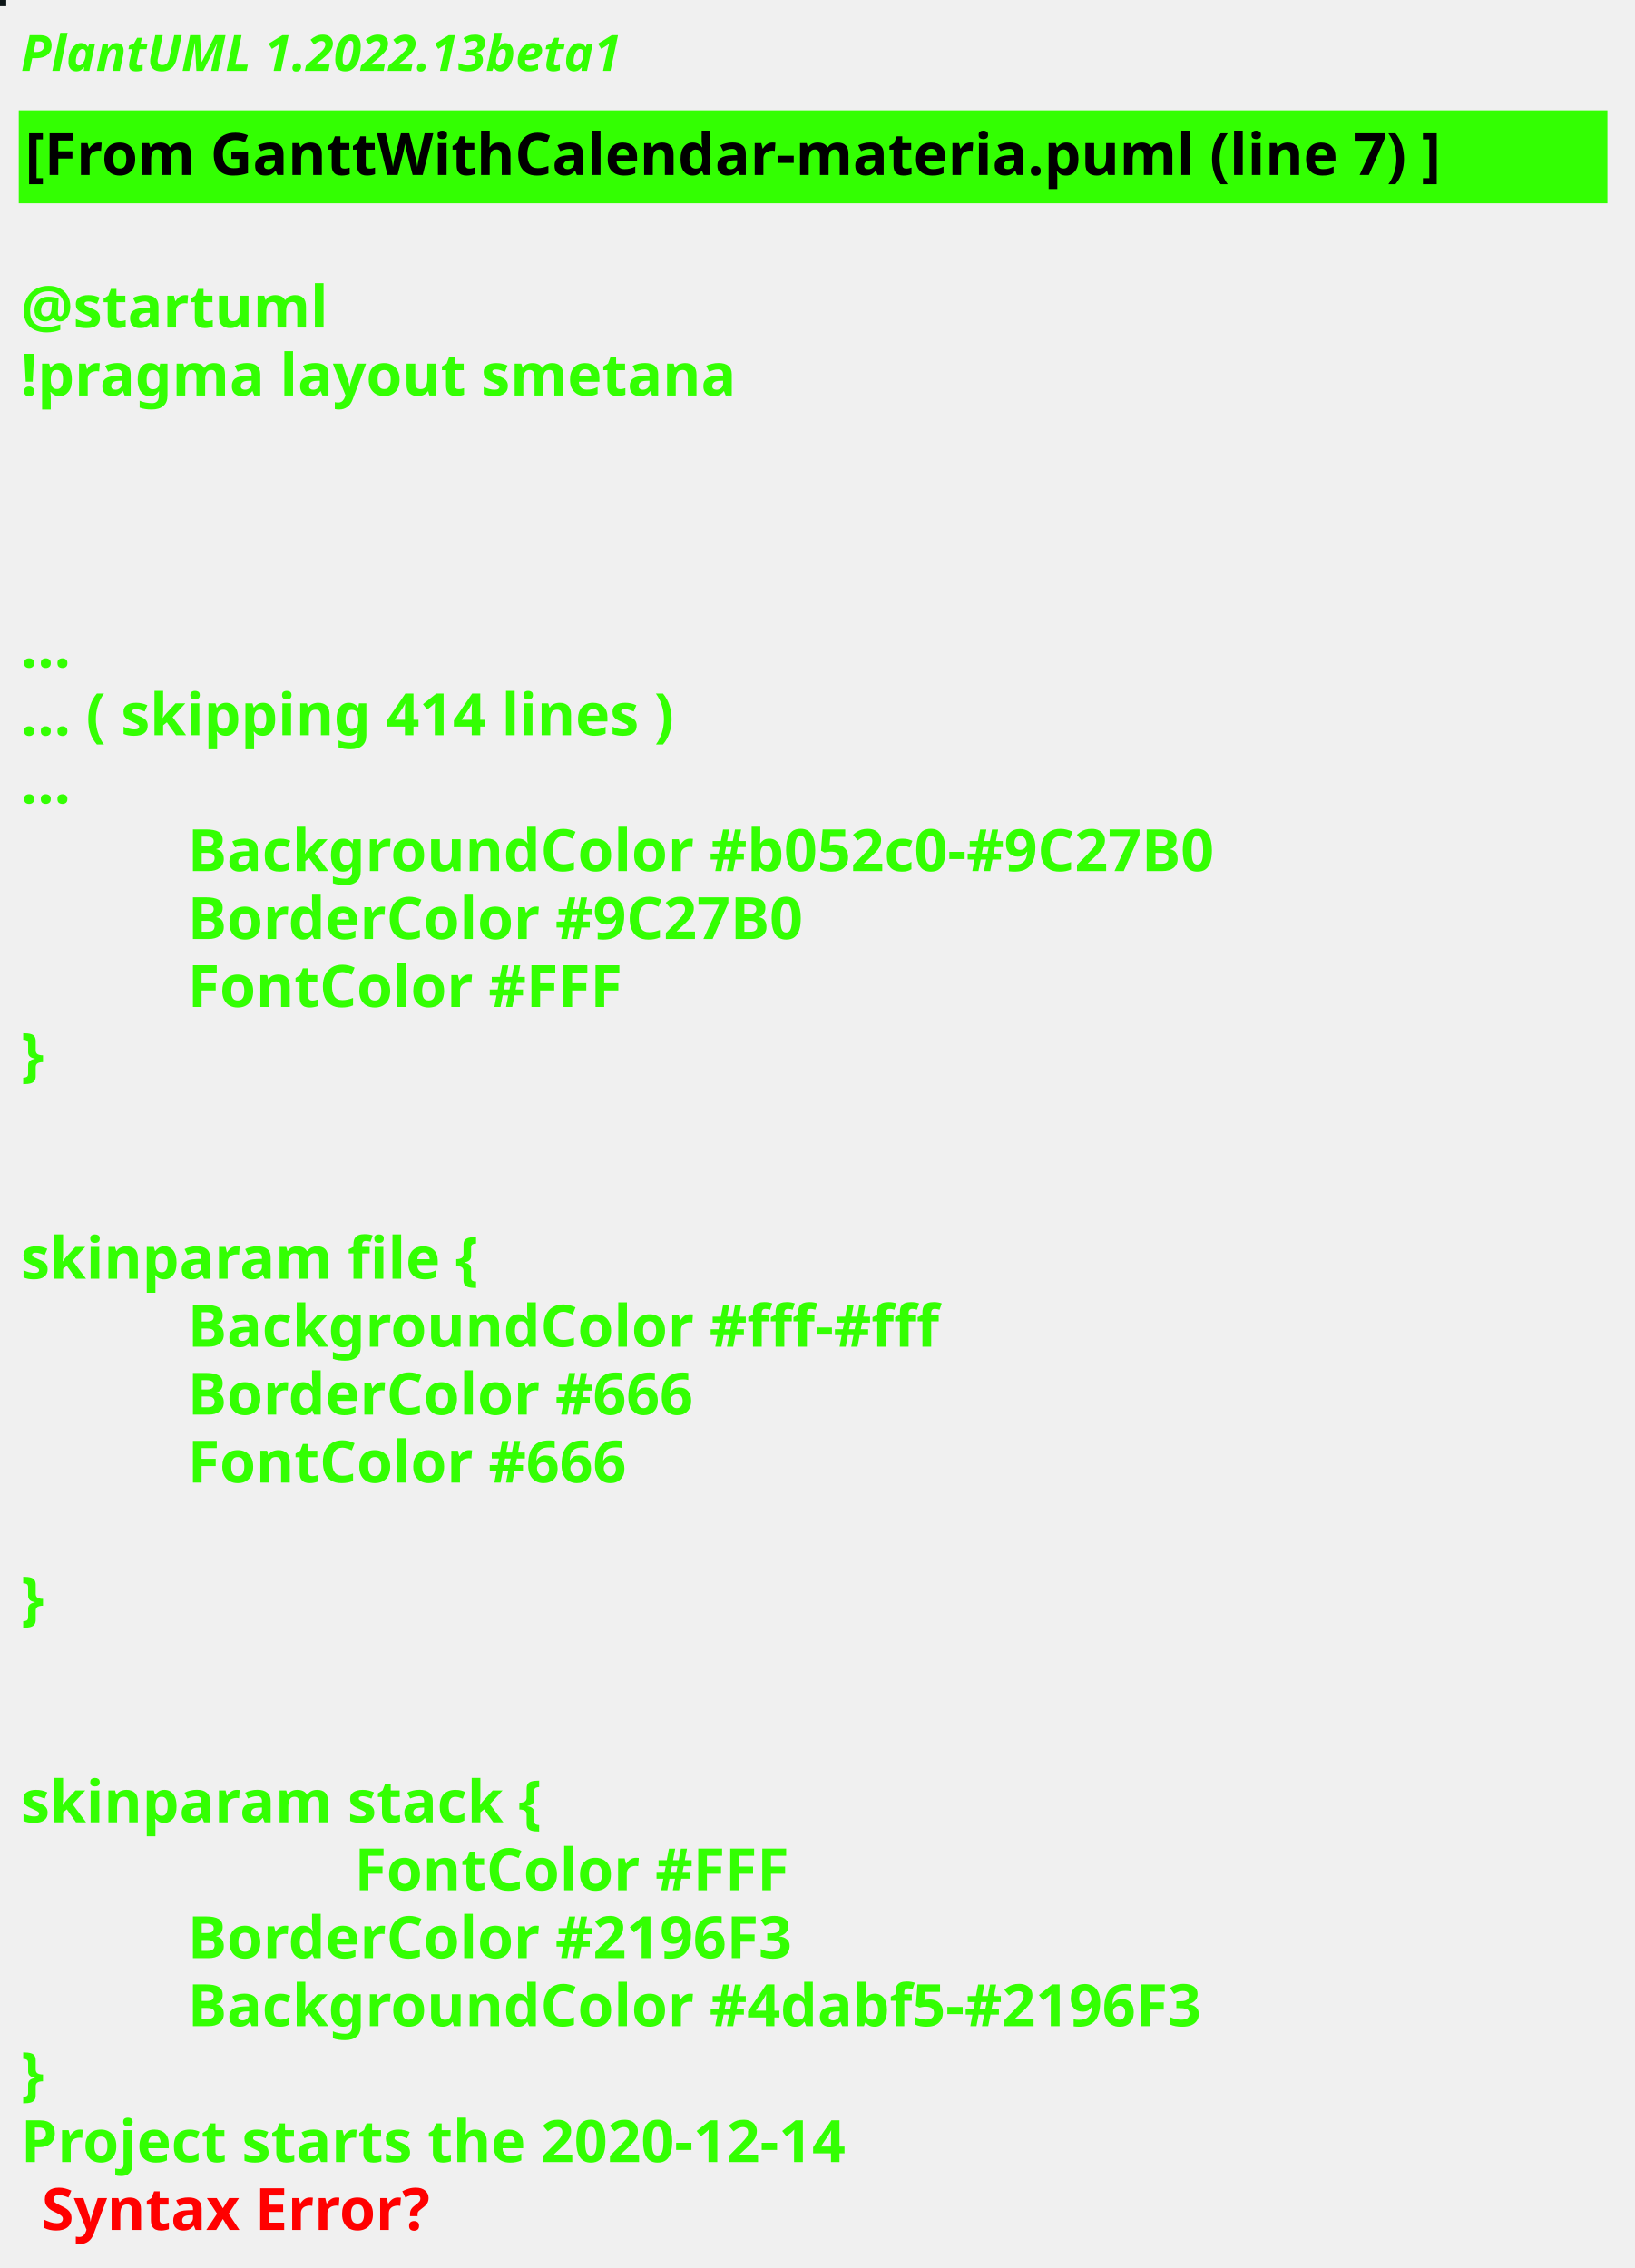
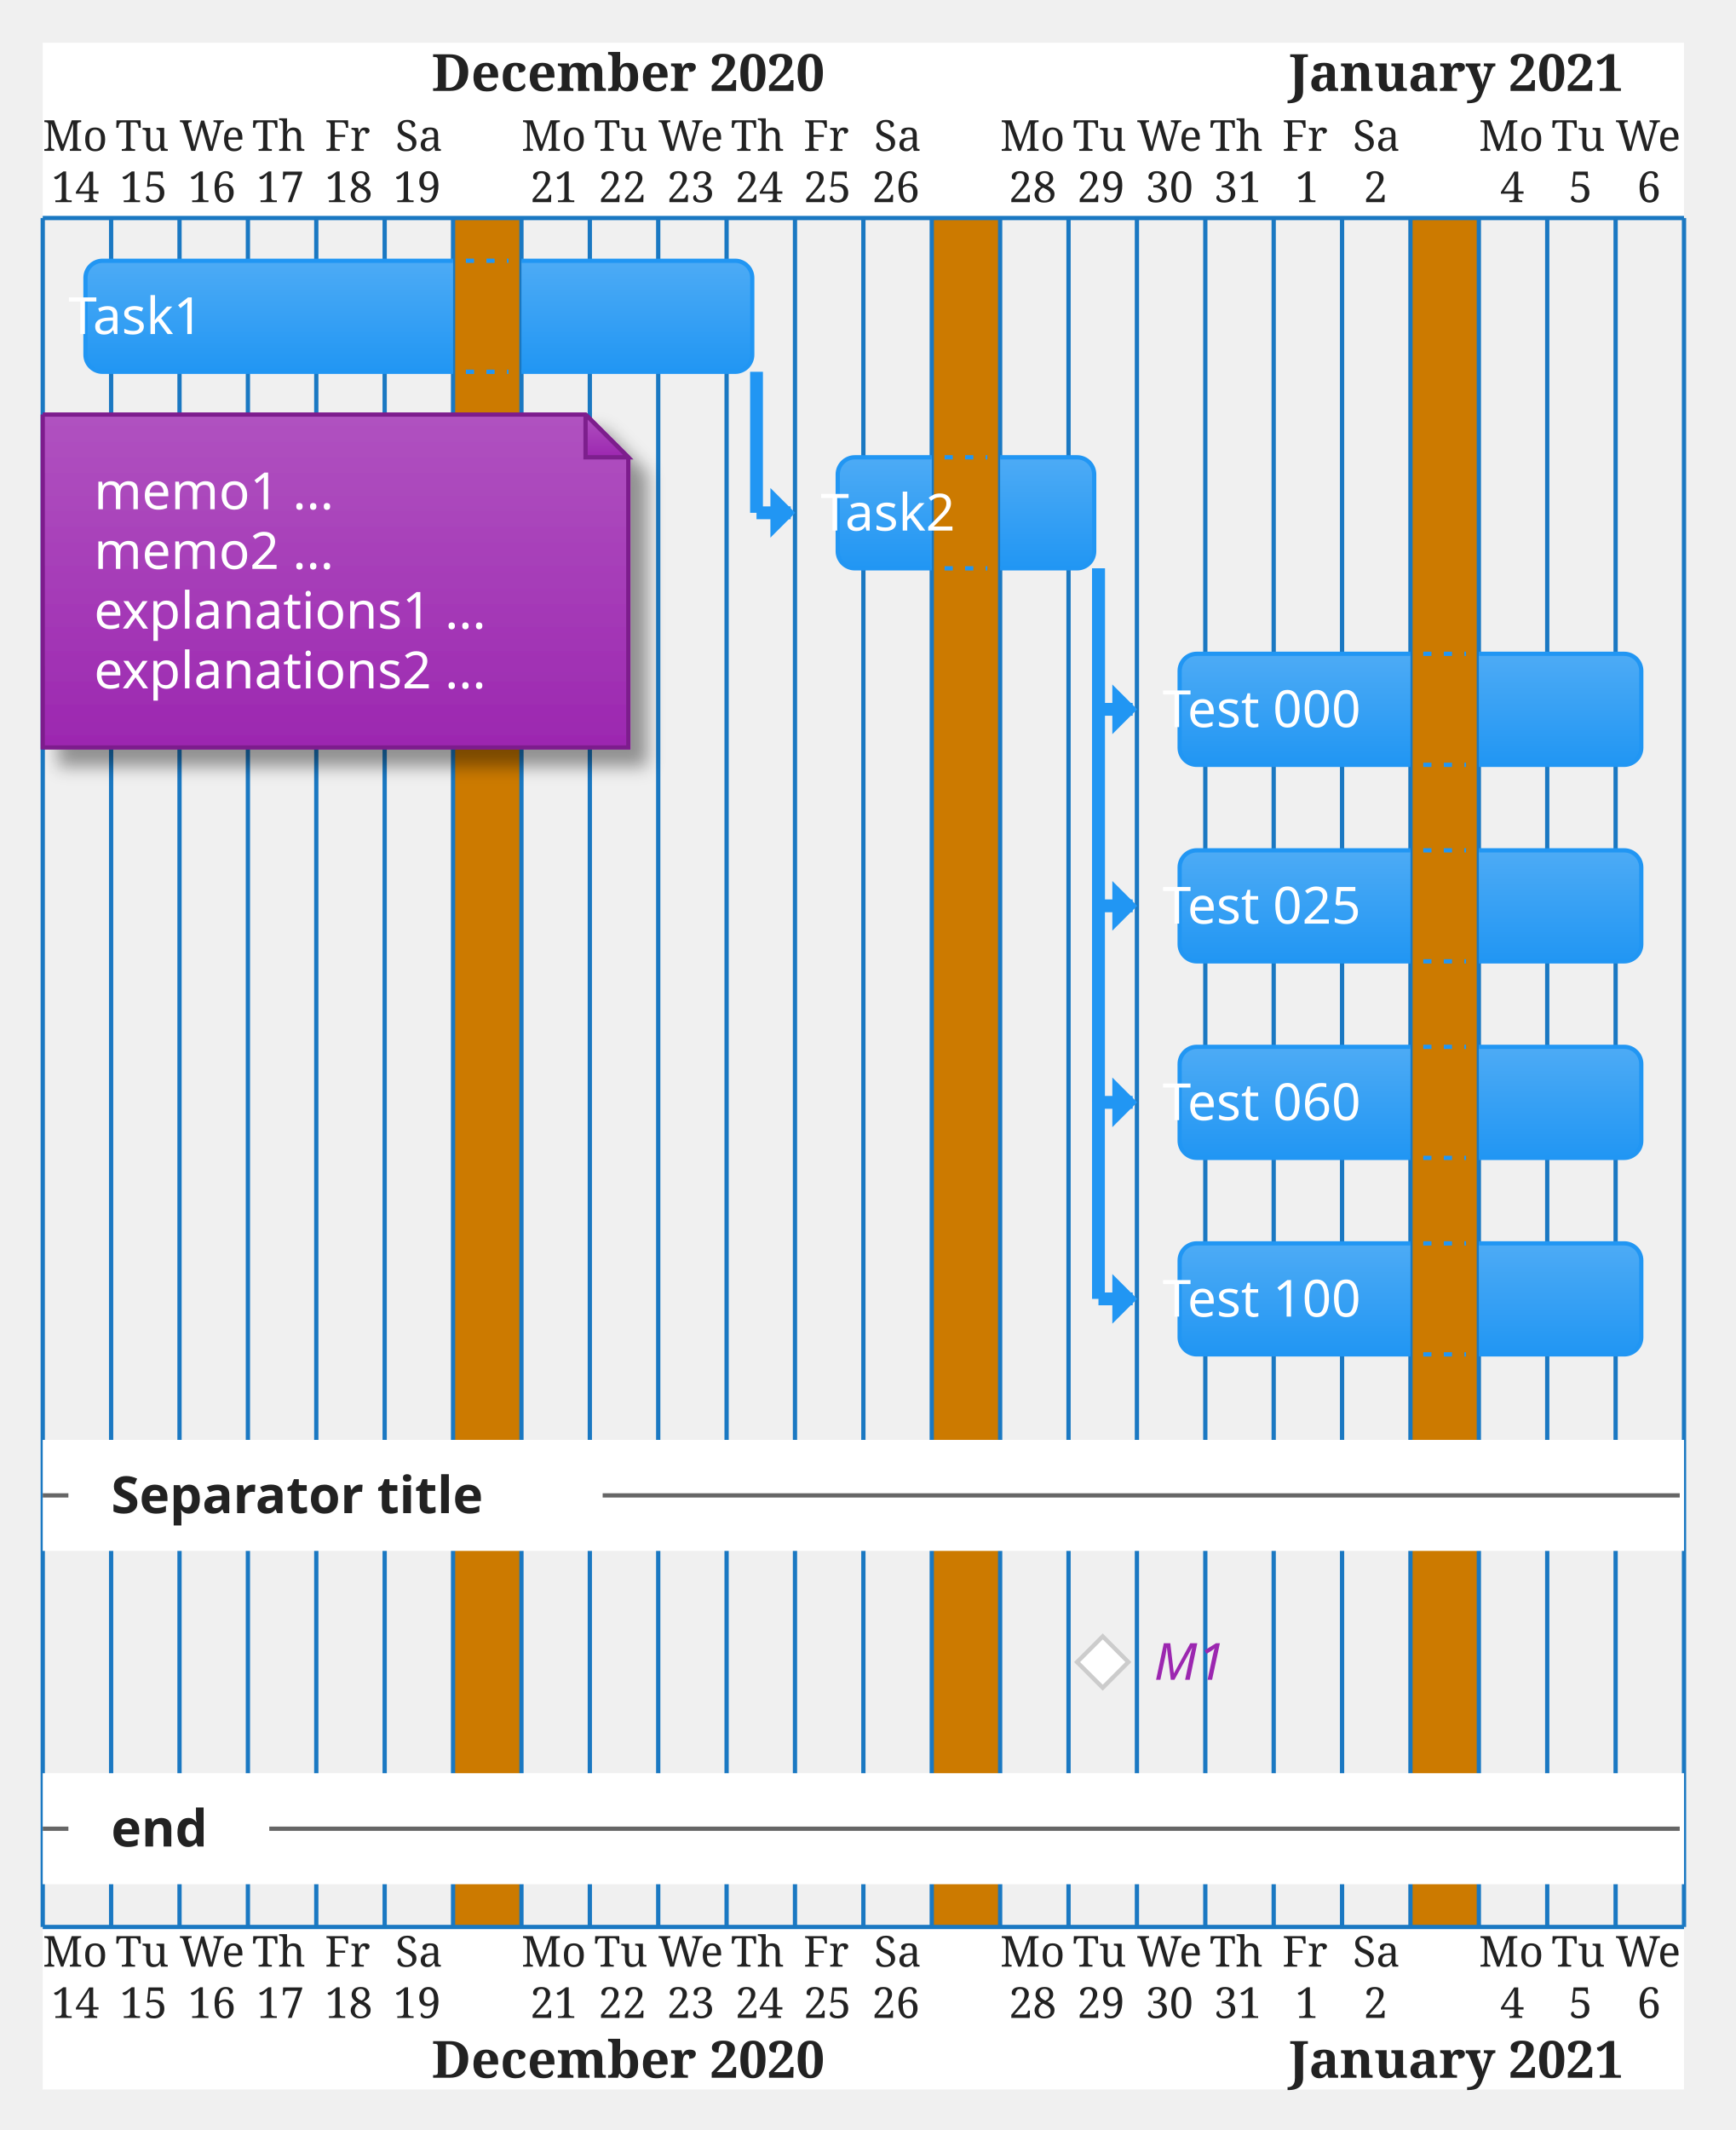
- <svg xmlns="http://www.w3.org/2000/svg" contentStyleType="text/css" height="544px" preserveAspectRatio="none" style="width:392px;height:544px;background:#000000;" version="1.1" viewBox="0 0 392 544" width="392px" zoomAndPan="magnify">
-   <defs />
+ <svg xmlns="http://www.w3.org/2000/svg" contentStyleType="text/css" height="519.792px" preserveAspectRatio="none" style="width:423px;height:519px;" version="1.1" viewBox="0 0 423 519" width="423.958px" zoomAndPan="magnify">
+   <defs>
+     <linearGradient id="ggf5r595nflwm0" x1="50%" x2="50%" y1="0%" y2="100%">
+       <stop offset="0%" stop-color="#B052C0" />
+       <stop offset="100%" stop-color="#9C27B0" />
+     </linearGradient>
+     <filter height="300%" id="fgf5r595nflwm" width="300%" x="-1" y="-1">
+       <feGaussianBlur result="blurOut" stdDeviation="2.083" />
+       <feColorMatrix in="blurOut" result="blurOut2" type="matrix" values="0 0 0 0 0 0 0 0 0 0 0 0 0 0 0 0 0 0 .4 0" />
+       <feOffset dx="4.167" dy="4.167" in="blurOut2" result="blurOut3" />
+       <feBlend in="SourceGraphic" in2="blurOut3" mode="normal" />
+     </filter>
+     <linearGradient id="ggf5r595nflwm1" x1="50%" x2="50%" y1="0%" y2="100%">
+       <stop offset="0%" stop-color="#4DABF5" />
+       <stop offset="100%" stop-color="#2196F3" />
+     </linearGradient>
+     <linearGradient id="ggf5r595nflwm2" x1="50%" x2="50%" y1="0%" y2="100%">
+       <stop offset="0%" stop-color="#FFFFFF" />
+       <stop offset="100%" stop-color="#FFFFFF" />
+     </linearGradient>
+   </defs>
  <g>
-     <rect fill="#0D1718" height="1" style="stroke:#0D1718;stroke-width:1.0;" width="1" x="0" y="0" />
-     <text fill="#33FF02" font-family="sans-serif" font-size="12" font-style="italic" font-weight="bold" lengthAdjust="spacing" textLength="174" x="5" y="17">PlantUML 1.2022.13beta1</text>
-     <rect fill="#33FF02" height="21.297" style="stroke:#33FF02;stroke-width:1.0;" width="380" x="5" y="26.969" />
-     <text fill="#000000" font-family="sans-serif" font-size="14" font-weight="bold" lengthAdjust="spacing" textLength="378" x="6" y="41.969">[From GanttWithCalendar-materia.puml (line 7) ]</text>
-     <text fill="#33FF02" font-family="sans-serif" font-size="14" font-weight="bold" lengthAdjust="spacing" textLength="5" x="5" y="62.266"> </text>
-     <text fill="#33FF02" font-family="sans-serif" font-size="14" font-weight="bold" lengthAdjust="spacing" textLength="79" x="5" y="78.562">@startuml</text>
-     <text fill="#33FF02" font-family="sans-serif" font-size="14" font-weight="bold" lengthAdjust="spacing" textLength="190" x="5" y="94.859">!pragma layout smetana</text>
-     <text fill="#33FF02" font-family="sans-serif" font-size="14" font-weight="bold" lengthAdjust="spacing" textLength="5" x="5" y="111.156"> </text>
-     <text fill="#33FF02" font-family="sans-serif" font-size="14" font-weight="bold" lengthAdjust="spacing" textLength="5" x="5" y="127.453"> </text>
-     <text fill="#33FF02" font-family="sans-serif" font-size="14" font-weight="bold" lengthAdjust="spacing" textLength="5" x="5" y="143.75"> </text>
-     <text fill="#33FF02" font-family="sans-serif" font-size="14" font-weight="bold" lengthAdjust="spacing" textLength="15" x="5" y="160.047">...</text>
-     <text fill="#33FF02" font-family="sans-serif" font-size="14" font-weight="bold" lengthAdjust="spacing" textLength="185" x="5" y="176.344">... ( skipping 414 lines )</text>
-     <text fill="#33FF02" font-family="sans-serif" font-size="14" font-weight="bold" lengthAdjust="spacing" textLength="15" x="5" y="192.641">...</text>
-     <text fill="#33FF02" font-family="sans-serif" font-size="14" font-weight="bold" lengthAdjust="spacing" textLength="291" x="45" y="208.938">BackgroundColor #b052c0-#9C27B0</text>
-     <text fill="#33FF02" font-family="sans-serif" font-size="14" font-weight="bold" lengthAdjust="spacing" textLength="174" x="45" y="225.234">BorderColor #9C27B0</text>
-     <text fill="#33FF02" font-family="sans-serif" font-size="14" font-weight="bold" lengthAdjust="spacing" textLength="121" x="45" y="241.531">FontColor #FFF</text>
-     <text fill="#33FF02" font-family="sans-serif" font-size="14" font-weight="bold" lengthAdjust="spacing" textLength="10" x="5" y="257.828">}</text>
-     <text fill="#33FF02" font-family="sans-serif" font-size="14" font-weight="bold" lengthAdjust="spacing" textLength="5" x="5" y="274.125"> </text>
-     <text fill="#33FF02" font-family="sans-serif" font-size="14" font-weight="bold" lengthAdjust="spacing" textLength="5" x="5" y="290.422"> </text>
-     <text fill="#33FF02" font-family="sans-serif" font-size="14" font-weight="bold" lengthAdjust="spacing" textLength="125" x="5" y="306.719">skinparam file {</text>
-     <text fill="#33FF02" font-family="sans-serif" font-size="14" font-weight="bold" lengthAdjust="spacing" textLength="207" x="45" y="323.016">BackgroundColor #fff-#fff</text>
-     <text fill="#33FF02" font-family="sans-serif" font-size="14" font-weight="bold" lengthAdjust="spacing" textLength="143" x="45" y="339.312">BorderColor #666</text>
-     <text fill="#33FF02" font-family="sans-serif" font-size="14" font-weight="bold" lengthAdjust="spacing" textLength="124" x="45" y="355.609">FontColor #666</text>
-     <text fill="#33FF02" font-family="sans-serif" font-size="14" font-weight="bold" lengthAdjust="spacing" textLength="5" x="5" y="371.906"> </text>
-     <text fill="#33FF02" font-family="sans-serif" font-size="14" font-weight="bold" lengthAdjust="spacing" textLength="10" x="5" y="388.203">}</text>
-     <text fill="#33FF02" font-family="sans-serif" font-size="14" font-weight="bold" lengthAdjust="spacing" textLength="5" x="5" y="404.5"> </text>
-     <text fill="#33FF02" font-family="sans-serif" font-size="14" font-weight="bold" lengthAdjust="spacing" textLength="5" x="5" y="420.797"> </text>
-     <text fill="#33FF02" font-family="sans-serif" font-size="14" font-weight="bold" lengthAdjust="spacing" textLength="143" x="5" y="437.094">skinparam stack {</text>
-     <text fill="#33FF02" font-family="sans-serif" font-size="14" font-weight="bold" lengthAdjust="spacing" textLength="121" x="85" y="453.391">FontColor #FFF</text>
-     <text fill="#33FF02" font-family="sans-serif" font-size="14" font-weight="bold" lengthAdjust="spacing" textLength="172" x="45" y="469.688">BorderColor #2196F3</text>
-     <text fill="#33FF02" font-family="sans-serif" font-size="14" font-weight="bold" lengthAdjust="spacing" textLength="285" x="45" y="485.984">BackgroundColor #4dabf5-#2196F3</text>
-     <text fill="#33FF02" font-family="sans-serif" font-size="14" font-weight="bold" lengthAdjust="spacing" textLength="10" x="5" y="502.281">}</text>
-     <text fill="#33FF02" font-family="sans-serif" font-size="14" font-weight="bold" lengthAdjust="spacing" text-decoration="wavy underline" textLength="235" x="5" y="518.578">Project starts the 2020-12-14</text>
-     <text fill="#FF0000" font-family="sans-serif" font-size="14" font-weight="bold" lengthAdjust="spacing" textLength="106" x="10" y="534.875">Syntax Error?</text>
+     <rect fill="#FFFFFF" height="42.708" style="stroke:none;stroke-width:1.042;" width="400" x="10.417" y="10.417" />
+     <rect fill="#FFFFFF" height="39.583" style="stroke:none;stroke-width:1.042;" width="400" x="10.417" y="469.531" />
+     <rect fill="#CC7A00" height="416.406" style="stroke:none;stroke-width:1.042;" width="16.667" x="110.417" y="53.125" />
+     <rect fill="#CC7A00" height="416.406" style="stroke:none;stroke-width:1.042;" width="16.667" x="227.083" y="53.125" />
+     <rect fill="#CC7A00" height="416.406" style="stroke:none;stroke-width:1.042;" width="16.667" x="343.75" y="53.125" />
+     <text fill="#222222" font-family="Serif" font-size="10.417" lengthAdjust="spacing" textLength="16.667" x="10.417" y="36.752">Mo</text>
+     <text fill="#222222" font-family="Serif" font-size="10.417" lengthAdjust="spacing" textLength="14.583" x="28.125" y="36.752">Tu</text>
+     <text fill="#222222" font-family="Serif" font-size="10.417" lengthAdjust="spacing" textLength="17.708" x="43.75" y="36.752">We</text>
+     <text fill="#222222" font-family="Serif" font-size="10.417" lengthAdjust="spacing" textLength="14.583" x="61.458" y="36.752">Th</text>
+     <text fill="#222222" font-family="Serif" font-size="10.417" lengthAdjust="spacing" textLength="12.5" x="79.167" y="36.752">Fr</text>
+     <text fill="#222222" font-family="Serif" font-size="10.417" lengthAdjust="spacing" textLength="11.458" x="96.354" y="36.752">Sa</text>
+     <text fill="#FFFFFF" font-family="Serif" font-size="10.417" lengthAdjust="spacing" textLength="12.5" x="112.5" y="36.752">Su</text>
+     <text fill="#222222" font-family="Serif" font-size="10.417" lengthAdjust="spacing" textLength="16.667" x="127.083" y="36.752">Mo</text>
+     <text fill="#222222" font-family="Serif" font-size="10.417" lengthAdjust="spacing" textLength="14.583" x="144.792" y="36.752">Tu</text>
+     <text fill="#222222" font-family="Serif" font-size="10.417" lengthAdjust="spacing" textLength="17.708" x="160.417" y="36.752">We</text>
+     <text fill="#222222" font-family="Serif" font-size="10.417" lengthAdjust="spacing" textLength="14.583" x="178.125" y="36.752">Th</text>
+     <text fill="#222222" font-family="Serif" font-size="10.417" lengthAdjust="spacing" textLength="12.5" x="195.833" y="36.752">Fr</text>
+     <text fill="#222222" font-family="Serif" font-size="10.417" lengthAdjust="spacing" textLength="11.458" x="213.021" y="36.752">Sa</text>
+     <text fill="#FFFFFF" font-family="Serif" font-size="10.417" lengthAdjust="spacing" textLength="12.5" x="229.167" y="36.752">Su</text>
+     <text fill="#222222" font-family="Serif" font-size="10.417" lengthAdjust="spacing" textLength="16.667" x="243.75" y="36.752">Mo</text>
+     <text fill="#222222" font-family="Serif" font-size="10.417" lengthAdjust="spacing" textLength="14.583" x="261.458" y="36.752">Tu</text>
+     <text fill="#222222" font-family="Serif" font-size="10.417" lengthAdjust="spacing" textLength="17.708" x="277.083" y="36.752">We</text>
+     <text fill="#222222" font-family="Serif" font-size="10.417" lengthAdjust="spacing" textLength="14.583" x="294.792" y="36.752">Th</text>
+     <text fill="#222222" font-family="Serif" font-size="10.417" lengthAdjust="spacing" textLength="12.5" x="312.5" y="36.752">Fr</text>
+     <text fill="#222222" font-family="Serif" font-size="10.417" lengthAdjust="spacing" textLength="11.458" x="329.688" y="36.752">Sa</text>
+     <text fill="#FFFFFF" font-family="Serif" font-size="10.417" lengthAdjust="spacing" textLength="12.5" x="345.833" y="36.752">Su</text>
+     <text fill="#222222" font-family="Serif" font-size="10.417" lengthAdjust="spacing" textLength="16.667" x="360.417" y="36.752">Mo</text>
+     <text fill="#222222" font-family="Serif" font-size="10.417" lengthAdjust="spacing" textLength="14.583" x="378.125" y="36.752">Tu</text>
+     <text fill="#222222" font-family="Serif" font-size="10.417" lengthAdjust="spacing" textLength="17.708" x="393.75" y="36.752">We</text>
+     <text fill="#222222" font-family="Serif" font-size="10.417" lengthAdjust="spacing" textLength="12.5" x="12.5" y="49.252">14</text>
+     <text fill="#222222" font-family="Serif" font-size="10.417" lengthAdjust="spacing" textLength="12.5" x="29.167" y="49.252">15</text>
+     <text fill="#222222" font-family="Serif" font-size="10.417" lengthAdjust="spacing" textLength="12.5" x="45.833" y="49.252">16</text>
+     <text fill="#222222" font-family="Serif" font-size="10.417" lengthAdjust="spacing" textLength="12.5" x="62.5" y="49.252">17</text>
+     <text fill="#222222" font-family="Serif" font-size="10.417" lengthAdjust="spacing" textLength="12.5" x="79.167" y="49.252">18</text>
+     <text fill="#222222" font-family="Serif" font-size="10.417" lengthAdjust="spacing" textLength="12.5" x="95.833" y="49.252">19</text>
+     <text fill="#FFFFFF" font-family="Serif" font-size="10.417" lengthAdjust="spacing" textLength="12.5" x="112.5" y="49.252">20</text>
+     <text fill="#222222" font-family="Serif" font-size="10.417" lengthAdjust="spacing" textLength="12.5" x="129.167" y="49.252">21</text>
+     <text fill="#222222" font-family="Serif" font-size="10.417" lengthAdjust="spacing" textLength="12.5" x="145.833" y="49.252">22</text>
+     <text fill="#222222" font-family="Serif" font-size="10.417" lengthAdjust="spacing" textLength="12.5" x="162.5" y="49.252">23</text>
+     <text fill="#222222" font-family="Serif" font-size="10.417" lengthAdjust="spacing" textLength="12.5" x="179.167" y="49.252">24</text>
+     <text fill="#222222" font-family="Serif" font-size="10.417" lengthAdjust="spacing" textLength="12.5" x="195.833" y="49.252">25</text>
+     <text fill="#222222" font-family="Serif" font-size="10.417" lengthAdjust="spacing" textLength="12.5" x="212.5" y="49.252">26</text>
+     <text fill="#FFFFFF" font-family="Serif" font-size="10.417" lengthAdjust="spacing" textLength="12.5" x="229.167" y="49.252">27</text>
+     <text fill="#222222" font-family="Serif" font-size="10.417" lengthAdjust="spacing" textLength="12.5" x="245.833" y="49.252">28</text>
+     <text fill="#222222" font-family="Serif" font-size="10.417" lengthAdjust="spacing" textLength="12.5" x="262.5" y="49.252">29</text>
+     <text fill="#222222" font-family="Serif" font-size="10.417" lengthAdjust="spacing" textLength="12.5" x="279.167" y="49.252">30</text>
+     <text fill="#222222" font-family="Serif" font-size="10.417" lengthAdjust="spacing" textLength="12.5" x="295.833" y="49.252">31</text>
+     <text fill="#222222" font-family="Serif" font-size="10.417" lengthAdjust="spacing" textLength="6.25" x="315.625" y="49.252">1</text>
+     <text fill="#222222" font-family="Serif" font-size="10.417" lengthAdjust="spacing" textLength="6.25" x="332.292" y="49.252">2</text>
+     <text fill="#FFFFFF" font-family="Serif" font-size="10.417" lengthAdjust="spacing" textLength="6.25" x="348.958" y="49.252">3</text>
+     <text fill="#222222" font-family="Serif" font-size="10.417" lengthAdjust="spacing" textLength="6.25" x="365.625" y="49.252">4</text>
+     <text fill="#222222" font-family="Serif" font-size="10.417" lengthAdjust="spacing" textLength="6.25" x="382.292" y="49.252">5</text>
+     <text fill="#222222" font-family="Serif" font-size="10.417" lengthAdjust="spacing" textLength="6.25" x="398.958" y="49.252">6</text>
+     <text fill="#222222" font-family="Serif" font-size="12.5" font-weight="bold" lengthAdjust="spacing" textLength="110.417" x="105.208" y="22.154">December 2020</text>
+     <text fill="#222222" font-family="Serif" font-size="12.5" font-weight="bold" lengthAdjust="spacing" textLength="92.708" x="314.062" y="22.154">January 2021</text>
+     <line style="stroke:#1A78C2;stroke-width:1.042;" x1="10.417" x2="10.417" y1="53.125" y2="469.531" />
+     <line style="stroke:#1A78C2;stroke-width:1.042;" x1="27.083" x2="27.083" y1="53.125" y2="469.531" />
+     <line style="stroke:#1A78C2;stroke-width:1.042;" x1="43.75" x2="43.75" y1="53.125" y2="469.531" />
+     <line style="stroke:#1A78C2;stroke-width:1.042;" x1="60.417" x2="60.417" y1="53.125" y2="469.531" />
+     <line style="stroke:#1A78C2;stroke-width:1.042;" x1="77.083" x2="77.083" y1="53.125" y2="469.531" />
+     <line style="stroke:#1A78C2;stroke-width:1.042;" x1="93.75" x2="93.75" y1="53.125" y2="469.531" />
+     <line style="stroke:#1A78C2;stroke-width:1.042;" x1="110.417" x2="110.417" y1="53.125" y2="469.531" />
+     <line style="stroke:#1A78C2;stroke-width:1.042;" x1="127.083" x2="127.083" y1="53.125" y2="469.531" />
+     <line style="stroke:#1A78C2;stroke-width:1.042;" x1="143.75" x2="143.75" y1="53.125" y2="469.531" />
+     <line style="stroke:#1A78C2;stroke-width:1.042;" x1="160.417" x2="160.417" y1="53.125" y2="469.531" />
+     <line style="stroke:#1A78C2;stroke-width:1.042;" x1="177.083" x2="177.083" y1="53.125" y2="469.531" />
+     <line style="stroke:#1A78C2;stroke-width:1.042;" x1="193.75" x2="193.75" y1="53.125" y2="469.531" />
+     <line style="stroke:#1A78C2;stroke-width:1.042;" x1="210.417" x2="210.417" y1="53.125" y2="469.531" />
+     <line style="stroke:#1A78C2;stroke-width:1.042;" x1="227.083" x2="227.083" y1="53.125" y2="469.531" />
+     <line style="stroke:#1A78C2;stroke-width:1.042;" x1="243.75" x2="243.75" y1="53.125" y2="469.531" />
+     <line style="stroke:#1A78C2;stroke-width:1.042;" x1="260.417" x2="260.417" y1="53.125" y2="469.531" />
+     <line style="stroke:#1A78C2;stroke-width:1.042;" x1="277.083" x2="277.083" y1="53.125" y2="469.531" />
+     <line style="stroke:#1A78C2;stroke-width:1.042;" x1="293.75" x2="293.75" y1="53.125" y2="469.531" />
+     <line style="stroke:#1A78C2;stroke-width:1.042;" x1="310.417" x2="310.417" y1="53.125" y2="469.531" />
+     <line style="stroke:#1A78C2;stroke-width:1.042;" x1="327.083" x2="327.083" y1="53.125" y2="469.531" />
+     <line style="stroke:#1A78C2;stroke-width:1.042;" x1="343.75" x2="343.75" y1="53.125" y2="469.531" />
+     <line style="stroke:#1A78C2;stroke-width:1.042;" x1="360.417" x2="360.417" y1="53.125" y2="469.531" />
+     <line style="stroke:#1A78C2;stroke-width:1.042;" x1="377.083" x2="377.083" y1="53.125" y2="469.531" />
+     <line style="stroke:#1A78C2;stroke-width:1.042;" x1="393.75" x2="393.75" y1="53.125" y2="469.531" />
+     <line style="stroke:#1A78C2;stroke-width:1.042;" x1="410.417" x2="410.417" y1="53.125" y2="469.531" />
+     <line style="stroke:#1A78C2;stroke-width:1.042;" x1="10.417" x2="410.417" y1="53.125" y2="53.125" />
+     <line style="stroke:#1A78C2;stroke-width:1.042;" x1="10.417" x2="410.417" y1="469.531" y2="469.531" />
+     <line style="stroke:#2196F3;stroke-width:3.125;" x1="184.375" x2="184.375" y1="90.592" y2="124.951" />
+     <line style="stroke:#2196F3;stroke-width:3.125;" x1="184.375" x2="192.708" y1="124.951" y2="124.951" />
+     <polygon fill="#2196F3" points="188.542,120.784,188.542,124.951,188.542,129.118,192.708,124.951" style="stroke:#2196F3;stroke-width:1.562;" />
+     <line style="stroke:#2196F3;stroke-width:3.125;" x1="267.708" x2="267.708" y1="138.477" y2="172.835" />
+     <line style="stroke:#2196F3;stroke-width:3.125;" x1="267.708" x2="276.042" y1="172.835" y2="172.835" />
+     <polygon fill="#2196F3" points="271.875,168.669,271.875,172.835,271.875,177.002,276.042,172.835" style="stroke:#2196F3;stroke-width:1.562;" />
+     <line style="stroke:#2196F3;stroke-width:3.125;" x1="267.708" x2="267.708" y1="138.477" y2="220.719" />
+     <line style="stroke:#2196F3;stroke-width:3.125;" x1="267.708" x2="276.042" y1="220.719" y2="220.719" />
+     <polygon fill="#2196F3" points="271.875,216.553,271.875,220.719,271.875,224.886,276.042,220.719" style="stroke:#2196F3;stroke-width:1.562;" />
+     <line style="stroke:#2196F3;stroke-width:3.125;" x1="267.708" x2="267.708" y1="138.477" y2="268.603" />
+     <line style="stroke:#2196F3;stroke-width:3.125;" x1="267.708" x2="276.042" y1="268.603" y2="268.603" />
+     <polygon fill="#2196F3" points="271.875,264.437,271.875,268.603,271.875,272.77,276.042,268.603" style="stroke:#2196F3;stroke-width:1.562;" />
+     <line style="stroke:#2196F3;stroke-width:3.125;" x1="267.708" x2="267.708" y1="138.477" y2="316.488" />
+     <line style="stroke:#2196F3;stroke-width:3.125;" x1="267.708" x2="276.042" y1="316.488" y2="316.488" />
+     <polygon fill="#2196F3" points="271.875,312.321,271.875,316.488,271.875,320.654,276.042,316.488" style="stroke:#2196F3;stroke-width:1.562;" />
+     <path d="M10.417,101.009 L10.417,182.129 L153.125,182.129 L153.125,111.426 L142.708,101.009 L10.417,101.009 " fill="url(#ggf5r595nflwm0)" filter="url(#fgf5r595nflwm)" style="stroke:#7D1F8D;stroke-width:1.042;" />
+     <path d="M142.708,101.009 L142.708,111.426 L153.125,111.426 L142.708,101.009 " fill="url(#ggf5r595nflwm0)" style="stroke:#7D1F8D;stroke-width:1.042;" />
+     <text fill="#FFFFFF" font-family="&quot;Verdana&quot;" font-size="12.5" lengthAdjust="spacing" textLength="64.583" x="22.917" y="124.07">memo1 ...</text>
+     <text fill="#FFFFFF" font-family="&quot;Verdana&quot;" font-size="12.5" lengthAdjust="spacing" textLength="64.583" x="22.917" y="138.621">memo2 ...</text>
+     <text fill="#FFFFFF" font-family="&quot;Verdana&quot;" font-size="12.5" lengthAdjust="spacing" textLength="108.333" x="22.917" y="153.172">explanations1 ...</text>
+     <text fill="#FFFFFF" font-family="&quot;Verdana&quot;" font-size="12.5" lengthAdjust="spacing" textLength="108.333" x="22.917" y="167.723">explanations2 ...</text>
+     <path d="M110.417,90.592 L25,90.592 A4.167,4.167 0 0 1 20.833,86.426 L20.833,67.708 A4.167,4.167 0 0 1 25,63.542 L110.417,63.542 " fill="url(#ggf5r595nflwm1)" style="stroke:#2196F3;stroke-width:1.042;" />
+     <path d="M127.083,63.542 L179.167,63.542 A4.167,4.167 0 0 1 183.333,67.708 L183.333,86.426 A4.167,4.167 0 0 1 179.167,90.592 L127.083,90.592 " fill="url(#ggf5r595nflwm1)" style="stroke:#2196F3;stroke-width:1.042;" />
+     <line style="stroke:#2196F3;stroke-width:1.042;stroke-dasharray:2.0,3.0;" x1="113.542" x2="123.958" y1="63.542" y2="63.542" />
+     <line style="stroke:#2196F3;stroke-width:1.042;stroke-dasharray:2.0,3.0;" x1="113.542" x2="123.958" y1="90.592" y2="90.592" />
+     <path d="M227.083,138.477 L208.333,138.477 A4.167,4.167 0 0 1 204.167,134.31 L204.167,115.592 A4.167,4.167 0 0 1 208.333,111.426 L227.083,111.426 " fill="url(#ggf5r595nflwm1)" style="stroke:#2196F3;stroke-width:1.042;" />
+     <path d="M243.75,111.426 L262.5,111.426 A4.167,4.167 0 0 1 266.667,115.592 L266.667,134.31 A4.167,4.167 0 0 1 262.5,138.477 L243.75,138.477 " fill="url(#ggf5r595nflwm1)" style="stroke:#2196F3;stroke-width:1.042;" />
+     <line style="stroke:#2196F3;stroke-width:1.042;stroke-dasharray:2.0,3.0;" x1="230.208" x2="240.625" y1="111.426" y2="111.426" />
+     <line style="stroke:#2196F3;stroke-width:1.042;stroke-dasharray:2.0,3.0;" x1="230.208" x2="240.625" y1="138.477" y2="138.477" />
+     <path d="M343.75,186.361 L291.667,186.361 A4.167,4.167 0 0 1 287.5,182.194 L287.5,163.477 A4.167,4.167 0 0 1 291.667,159.31 L343.75,159.31 " fill="url(#ggf5r595nflwm1)" style="stroke:#2196F3;stroke-width:1.042;" />
+     <path d="M360.417,159.31 L395.833,159.31 A4.167,4.167 0 0 1 400,163.477 L400,182.194 A4.167,4.167 0 0 1 395.833,186.361 L360.417,186.361 " fill="url(#ggf5r595nflwm1)" style="stroke:#2196F3;stroke-width:1.042;" />
+     <line style="stroke:#2196F3;stroke-width:1.042;stroke-dasharray:2.0,3.0;" x1="346.875" x2="357.292" y1="159.31" y2="159.31" />
+     <line style="stroke:#2196F3;stroke-width:1.042;stroke-dasharray:2.0,3.0;" x1="346.875" x2="357.292" y1="186.361" y2="186.361" />
+     <path d="M343.75,234.245 L291.667,234.245 A4.167,4.167 0 0 1 287.5,230.078 L287.5,211.361 A4.167,4.167 0 0 1 291.667,207.194 L343.75,207.194 " fill="url(#ggf5r595nflwm1)" style="stroke:#2196F3;stroke-width:1.042;" />
+     <path d="M360.417,207.194 L395.833,207.194 A4.167,4.167 0 0 1 400,211.361 L400,230.078 A4.167,4.167 0 0 1 395.833,234.245 L360.417,234.245 " fill="url(#ggf5r595nflwm1)" style="stroke:#2196F3;stroke-width:1.042;" />
+     <line style="stroke:#2196F3;stroke-width:1.042;stroke-dasharray:2.0,3.0;" x1="346.875" x2="357.292" y1="207.194" y2="207.194" />
+     <line style="stroke:#2196F3;stroke-width:1.042;stroke-dasharray:2.0,3.0;" x1="346.875" x2="357.292" y1="234.245" y2="234.245" />
+     <path d="M343.75,282.129 L291.667,282.129 A4.167,4.167 0 0 1 287.5,277.962 L287.5,259.245 A4.167,4.167 0 0 1 291.667,255.078 L343.75,255.078 " fill="url(#ggf5r595nflwm1)" style="stroke:#2196F3;stroke-width:1.042;" />
+     <path d="M360.417,255.078 L395.833,255.078 A4.167,4.167 0 0 1 400,259.245 L400,277.962 A4.167,4.167 0 0 1 395.833,282.129 L360.417,282.129 " fill="url(#ggf5r595nflwm1)" style="stroke:#2196F3;stroke-width:1.042;" />
+     <line style="stroke:#2196F3;stroke-width:1.042;stroke-dasharray:2.0,3.0;" x1="346.875" x2="357.292" y1="255.078" y2="255.078" />
+     <line style="stroke:#2196F3;stroke-width:1.042;stroke-dasharray:2.0,3.0;" x1="346.875" x2="357.292" y1="282.129" y2="282.129" />
+     <path d="M343.75,330.013 L291.667,330.013 A4.167,4.167 0 0 1 287.5,325.846 L287.5,307.129 A4.167,4.167 0 0 1 291.667,302.962 L343.75,302.962 " fill="url(#ggf5r595nflwm1)" style="stroke:#2196F3;stroke-width:1.042;" />
+     <path d="M360.417,302.962 L395.833,302.962 A4.167,4.167 0 0 1 400,307.129 L400,325.846 A4.167,4.167 0 0 1 395.833,330.013 L360.417,330.013 " fill="url(#ggf5r595nflwm1)" style="stroke:#2196F3;stroke-width:1.042;" />
+     <line style="stroke:#2196F3;stroke-width:1.042;stroke-dasharray:2.0,3.0;" x1="346.875" x2="357.292" y1="302.962" y2="302.962" />
+     <line style="stroke:#2196F3;stroke-width:1.042;stroke-dasharray:2.0,3.0;" x1="346.875" x2="357.292" y1="330.013" y2="330.013" />
+     <rect fill="url(#ggf5r595nflwm2)" height="27.051" style="stroke:none;stroke-width:1.042;" width="400" x="10.417" y="350.846" />
+     <line style="stroke:#666666;stroke-width:1.042;" x1="10.417" x2="16.667" y1="364.372" y2="364.372" />
+     <line style="stroke:#666666;stroke-width:1.042;" x1="146.875" x2="409.375" y1="364.372" y2="364.372" />
+     <polygon fill="#FFFFFF" points="268.75,398.731,275,404.981,268.75,411.231,262.5,404.981" style="stroke:#CCCCCC;stroke-width:1.042;" />
+     <rect fill="url(#ggf5r595nflwm2)" height="27.051" style="stroke:none;stroke-width:1.042;" width="400" x="10.417" y="432.064" />
+     <line style="stroke:#666666;stroke-width:1.042;" x1="10.417" x2="16.667" y1="445.589" y2="445.589" />
+     <line style="stroke:#666666;stroke-width:1.042;" x1="65.625" x2="409.375" y1="445.589" y2="445.589" />
+     <text fill="#FFFFFF" font-family="&quot;Verdana&quot;" font-size="12.5" lengthAdjust="spacing" textLength="38.542" x="16.667" y="81.394">Task1</text>
+     <text fill="#FFFFFF" font-family="&quot;Verdana&quot;" font-size="12.5" lengthAdjust="spacing" textLength="38.542" x="200" y="129.279">Task2</text>
+     <text fill="#FFFFFF" font-family="&quot;Verdana&quot;" font-size="12.5" lengthAdjust="spacing" textLength="61.458" x="283.333" y="177.163">Test  000</text>
+     <text fill="#FFFFFF" font-family="&quot;Verdana&quot;" font-size="12.5" lengthAdjust="spacing" textLength="61.458" x="283.333" y="225.047">Test  025</text>
+     <text fill="#FFFFFF" font-family="&quot;Verdana&quot;" font-size="12.5" lengthAdjust="spacing" textLength="61.458" x="283.333" y="272.931">Test  060</text>
+     <text fill="#FFFFFF" font-family="&quot;Verdana&quot;" font-size="12.5" lengthAdjust="spacing" textLength="61.458" x="283.333" y="320.815">Test  100</text>
+     <text fill="#222222" font-family="&quot;Verdana&quot;" font-size="12.5" font-weight="bold" lengthAdjust="spacing" textLength="109.375" x="27.083" y="368.699">Separator title</text>
+     <text fill="#9C27B0" font-family="&quot;Verdana&quot;" font-size="12.5" font-style="italic" lengthAdjust="spacing" textLength="18.75" x="281.25" y="409.308">M1</text>
+     <text fill="#222222" font-family="&quot;Verdana&quot;" font-size="12.5" font-weight="bold" lengthAdjust="spacing" textLength="28.125" x="27.083" y="449.917">end</text>
+     <text fill="#222222" font-family="Serif" font-size="10.417" lengthAdjust="spacing" textLength="12.5" x="12.5" y="491.7">14</text>
+     <text fill="#222222" font-family="Serif" font-size="10.417" lengthAdjust="spacing" textLength="12.5" x="29.167" y="491.7">15</text>
+     <text fill="#222222" font-family="Serif" font-size="10.417" lengthAdjust="spacing" textLength="12.5" x="45.833" y="491.7">16</text>
+     <text fill="#222222" font-family="Serif" font-size="10.417" lengthAdjust="spacing" textLength="12.5" x="62.5" y="491.7">17</text>
+     <text fill="#222222" font-family="Serif" font-size="10.417" lengthAdjust="spacing" textLength="12.5" x="79.167" y="491.7">18</text>
+     <text fill="#222222" font-family="Serif" font-size="10.417" lengthAdjust="spacing" textLength="12.5" x="95.833" y="491.7">19</text>
+     <text fill="#FFFFFF" font-family="Serif" font-size="10.417" lengthAdjust="spacing" textLength="12.5" x="112.5" y="491.7">20</text>
+     <text fill="#222222" font-family="Serif" font-size="10.417" lengthAdjust="spacing" textLength="12.5" x="129.167" y="491.7">21</text>
+     <text fill="#222222" font-family="Serif" font-size="10.417" lengthAdjust="spacing" textLength="12.5" x="145.833" y="491.7">22</text>
+     <text fill="#222222" font-family="Serif" font-size="10.417" lengthAdjust="spacing" textLength="12.5" x="162.5" y="491.7">23</text>
+     <text fill="#222222" font-family="Serif" font-size="10.417" lengthAdjust="spacing" textLength="12.5" x="179.167" y="491.7">24</text>
+     <text fill="#222222" font-family="Serif" font-size="10.417" lengthAdjust="spacing" textLength="12.5" x="195.833" y="491.7">25</text>
+     <text fill="#222222" font-family="Serif" font-size="10.417" lengthAdjust="spacing" textLength="12.5" x="212.5" y="491.7">26</text>
+     <text fill="#FFFFFF" font-family="Serif" font-size="10.417" lengthAdjust="spacing" textLength="12.5" x="229.167" y="491.7">27</text>
+     <text fill="#222222" font-family="Serif" font-size="10.417" lengthAdjust="spacing" textLength="12.5" x="245.833" y="491.7">28</text>
+     <text fill="#222222" font-family="Serif" font-size="10.417" lengthAdjust="spacing" textLength="12.5" x="262.5" y="491.7">29</text>
+     <text fill="#222222" font-family="Serif" font-size="10.417" lengthAdjust="spacing" textLength="12.5" x="279.167" y="491.7">30</text>
+     <text fill="#222222" font-family="Serif" font-size="10.417" lengthAdjust="spacing" textLength="12.5" x="295.833" y="491.7">31</text>
+     <text fill="#222222" font-family="Serif" font-size="10.417" lengthAdjust="spacing" textLength="6.25" x="315.625" y="491.7">1</text>
+     <text fill="#222222" font-family="Serif" font-size="10.417" lengthAdjust="spacing" textLength="6.25" x="332.292" y="491.7">2</text>
+     <text fill="#FFFFFF" font-family="Serif" font-size="10.417" lengthAdjust="spacing" textLength="6.25" x="348.958" y="491.7">3</text>
+     <text fill="#222222" font-family="Serif" font-size="10.417" lengthAdjust="spacing" textLength="6.25" x="365.625" y="491.7">4</text>
+     <text fill="#222222" font-family="Serif" font-size="10.417" lengthAdjust="spacing" textLength="6.25" x="382.292" y="491.7">5</text>
+     <text fill="#222222" font-family="Serif" font-size="10.417" lengthAdjust="spacing" textLength="6.25" x="398.958" y="491.7">6</text>
+     <text fill="#222222" font-family="Serif" font-size="10.417" lengthAdjust="spacing" textLength="16.667" x="10.417" y="479.2">Mo</text>
+     <text fill="#222222" font-family="Serif" font-size="10.417" lengthAdjust="spacing" textLength="14.583" x="28.125" y="479.2">Tu</text>
+     <text fill="#222222" font-family="Serif" font-size="10.417" lengthAdjust="spacing" textLength="17.708" x="43.75" y="479.2">We</text>
+     <text fill="#222222" font-family="Serif" font-size="10.417" lengthAdjust="spacing" textLength="14.583" x="61.458" y="479.2">Th</text>
+     <text fill="#222222" font-family="Serif" font-size="10.417" lengthAdjust="spacing" textLength="12.5" x="79.167" y="479.2">Fr</text>
+     <text fill="#222222" font-family="Serif" font-size="10.417" lengthAdjust="spacing" textLength="11.458" x="96.354" y="479.2">Sa</text>
+     <text fill="#FFFFFF" font-family="Serif" font-size="10.417" lengthAdjust="spacing" textLength="12.5" x="112.5" y="479.2">Su</text>
+     <text fill="#222222" font-family="Serif" font-size="10.417" lengthAdjust="spacing" textLength="16.667" x="127.083" y="479.2">Mo</text>
+     <text fill="#222222" font-family="Serif" font-size="10.417" lengthAdjust="spacing" textLength="14.583" x="144.792" y="479.2">Tu</text>
+     <text fill="#222222" font-family="Serif" font-size="10.417" lengthAdjust="spacing" textLength="17.708" x="160.417" y="479.2">We</text>
+     <text fill="#222222" font-family="Serif" font-size="10.417" lengthAdjust="spacing" textLength="14.583" x="178.125" y="479.2">Th</text>
+     <text fill="#222222" font-family="Serif" font-size="10.417" lengthAdjust="spacing" textLength="12.5" x="195.833" y="479.2">Fr</text>
+     <text fill="#222222" font-family="Serif" font-size="10.417" lengthAdjust="spacing" textLength="11.458" x="213.021" y="479.2">Sa</text>
+     <text fill="#FFFFFF" font-family="Serif" font-size="10.417" lengthAdjust="spacing" textLength="12.5" x="229.167" y="479.2">Su</text>
+     <text fill="#222222" font-family="Serif" font-size="10.417" lengthAdjust="spacing" textLength="16.667" x="243.75" y="479.2">Mo</text>
+     <text fill="#222222" font-family="Serif" font-size="10.417" lengthAdjust="spacing" textLength="14.583" x="261.458" y="479.2">Tu</text>
+     <text fill="#222222" font-family="Serif" font-size="10.417" lengthAdjust="spacing" textLength="17.708" x="277.083" y="479.2">We</text>
+     <text fill="#222222" font-family="Serif" font-size="10.417" lengthAdjust="spacing" textLength="14.583" x="294.792" y="479.2">Th</text>
+     <text fill="#222222" font-family="Serif" font-size="10.417" lengthAdjust="spacing" textLength="12.5" x="312.5" y="479.2">Fr</text>
+     <text fill="#222222" font-family="Serif" font-size="10.417" lengthAdjust="spacing" textLength="11.458" x="329.688" y="479.2">Sa</text>
+     <text fill="#FFFFFF" font-family="Serif" font-size="10.417" lengthAdjust="spacing" textLength="12.5" x="345.833" y="479.2">Su</text>
+     <text fill="#222222" font-family="Serif" font-size="10.417" lengthAdjust="spacing" textLength="16.667" x="360.417" y="479.2">Mo</text>
+     <text fill="#222222" font-family="Serif" font-size="10.417" lengthAdjust="spacing" textLength="14.583" x="378.125" y="479.2">Tu</text>
+     <text fill="#222222" font-family="Serif" font-size="10.417" lengthAdjust="spacing" textLength="17.708" x="393.75" y="479.2">We</text>
+     <text fill="#222222" font-family="Serif" font-size="12.5" font-weight="bold" lengthAdjust="spacing" textLength="110.417" x="105.208" y="506.268">December 2020</text>
+     <text fill="#222222" font-family="Serif" font-size="12.5" font-weight="bold" lengthAdjust="spacing" textLength="92.708" x="314.062" y="506.268">January 2021</text>
  </g>
</svg>
